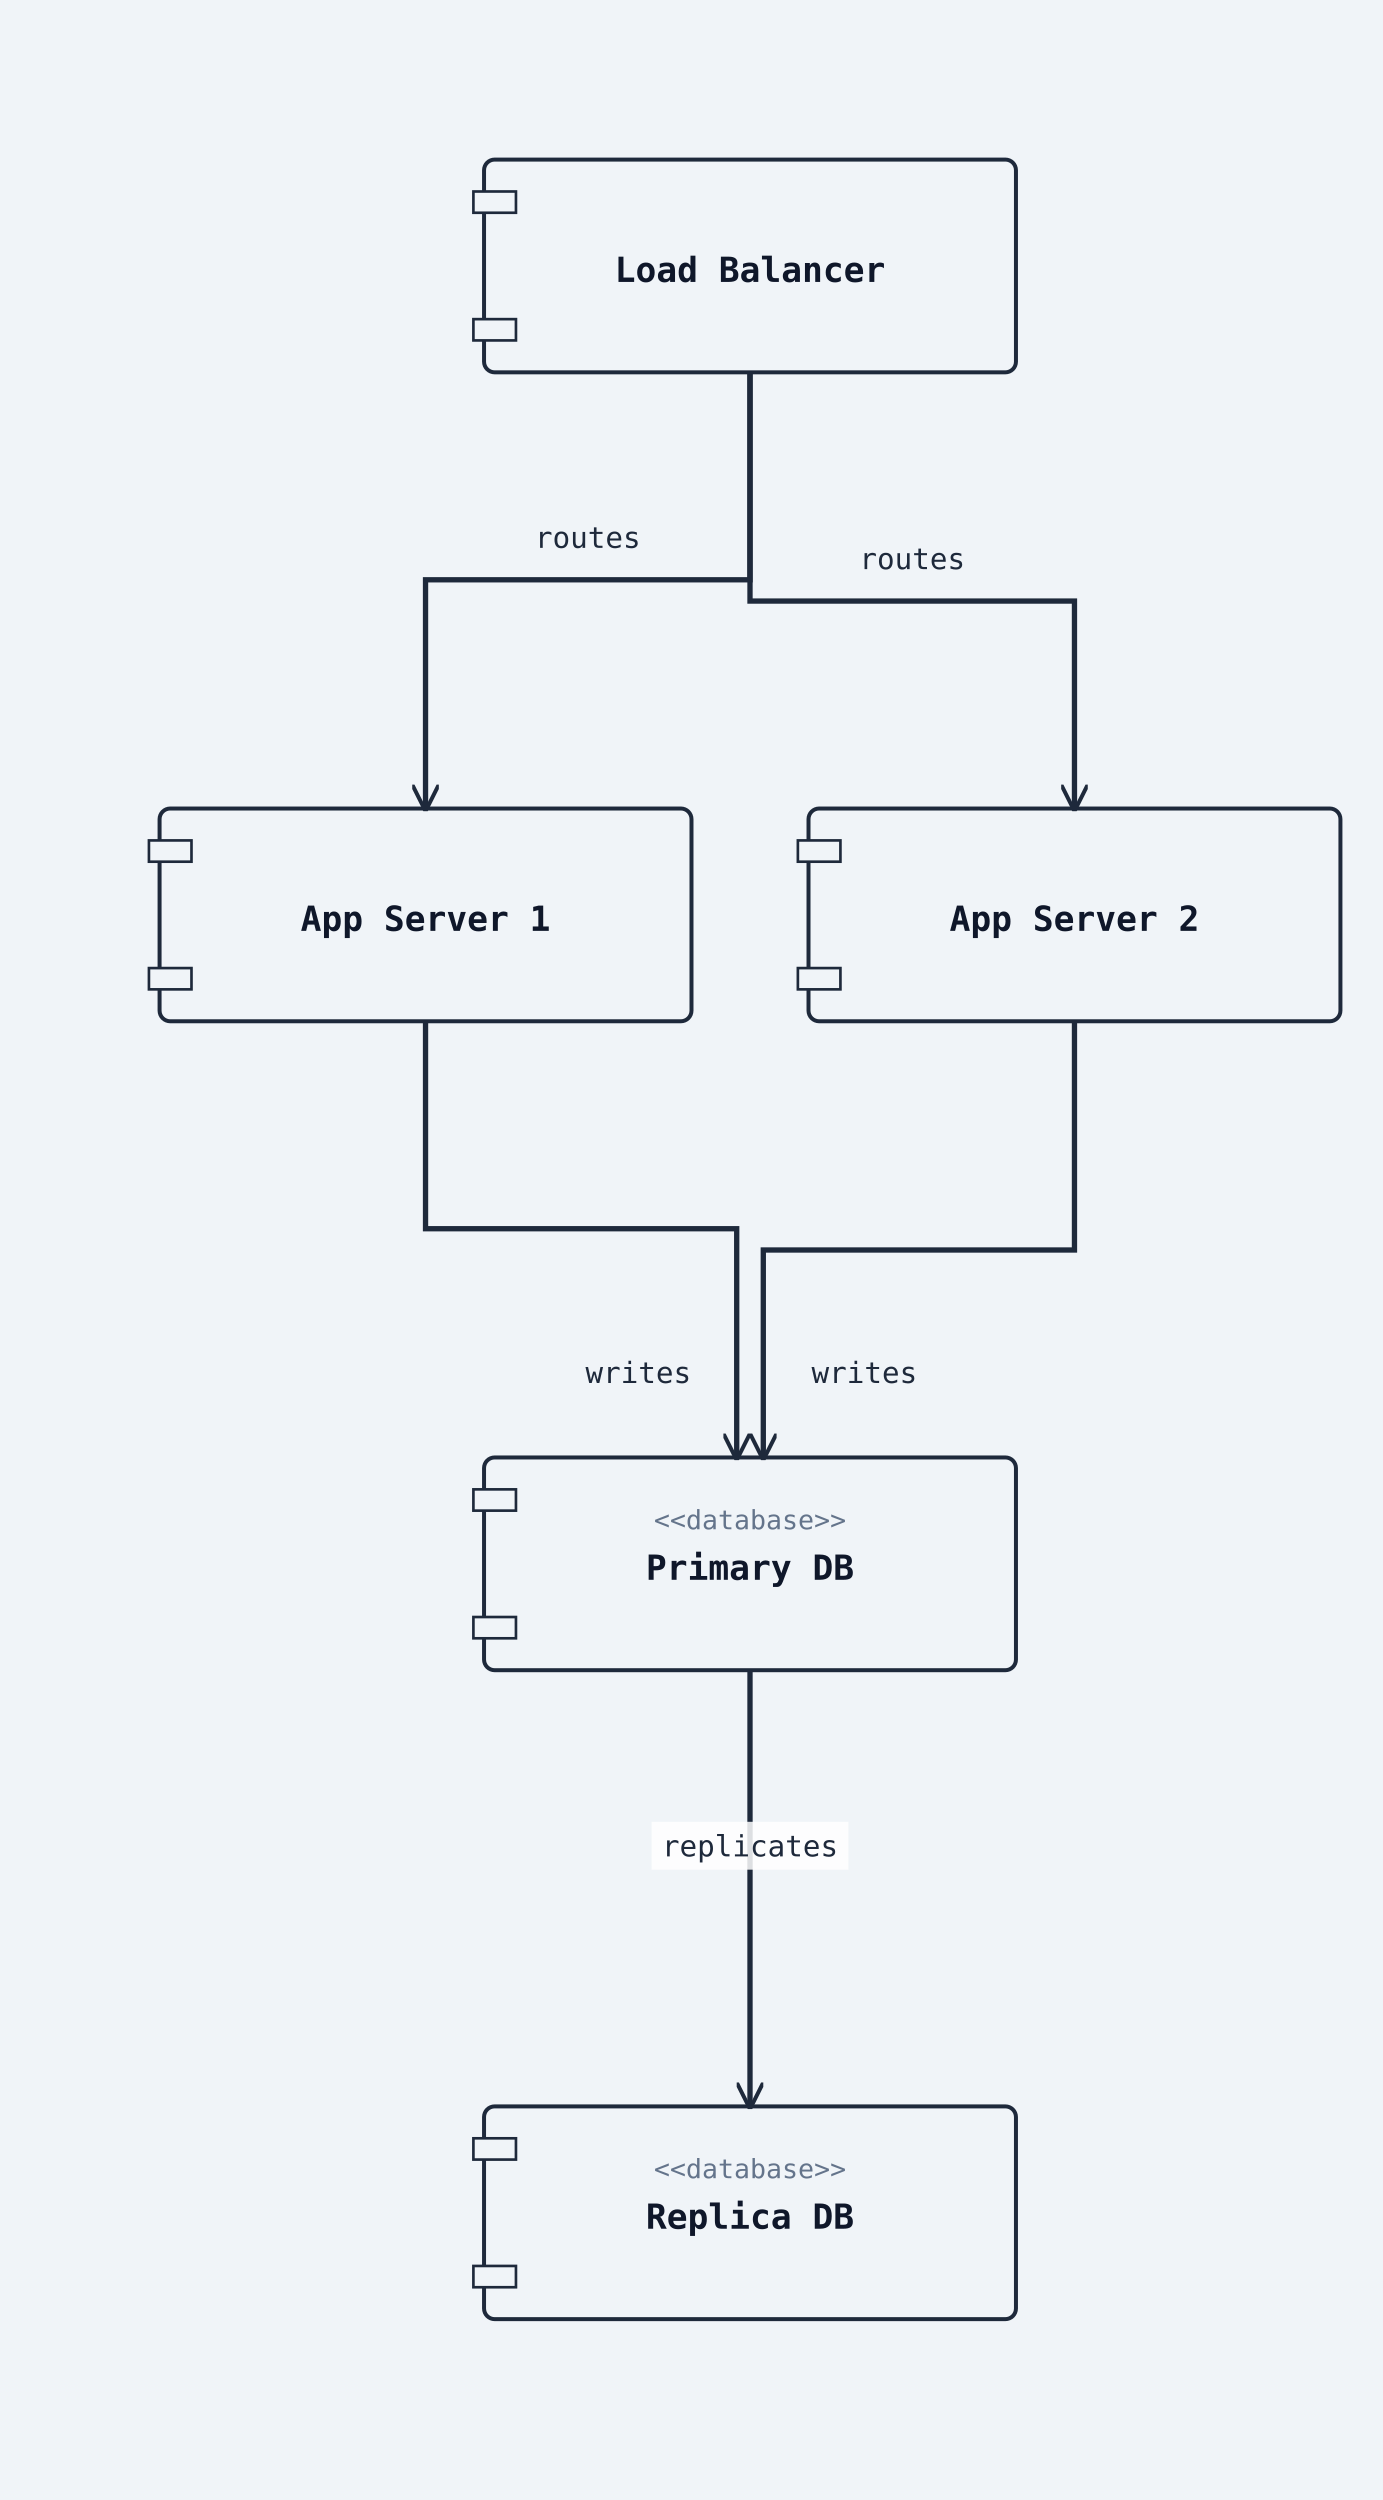
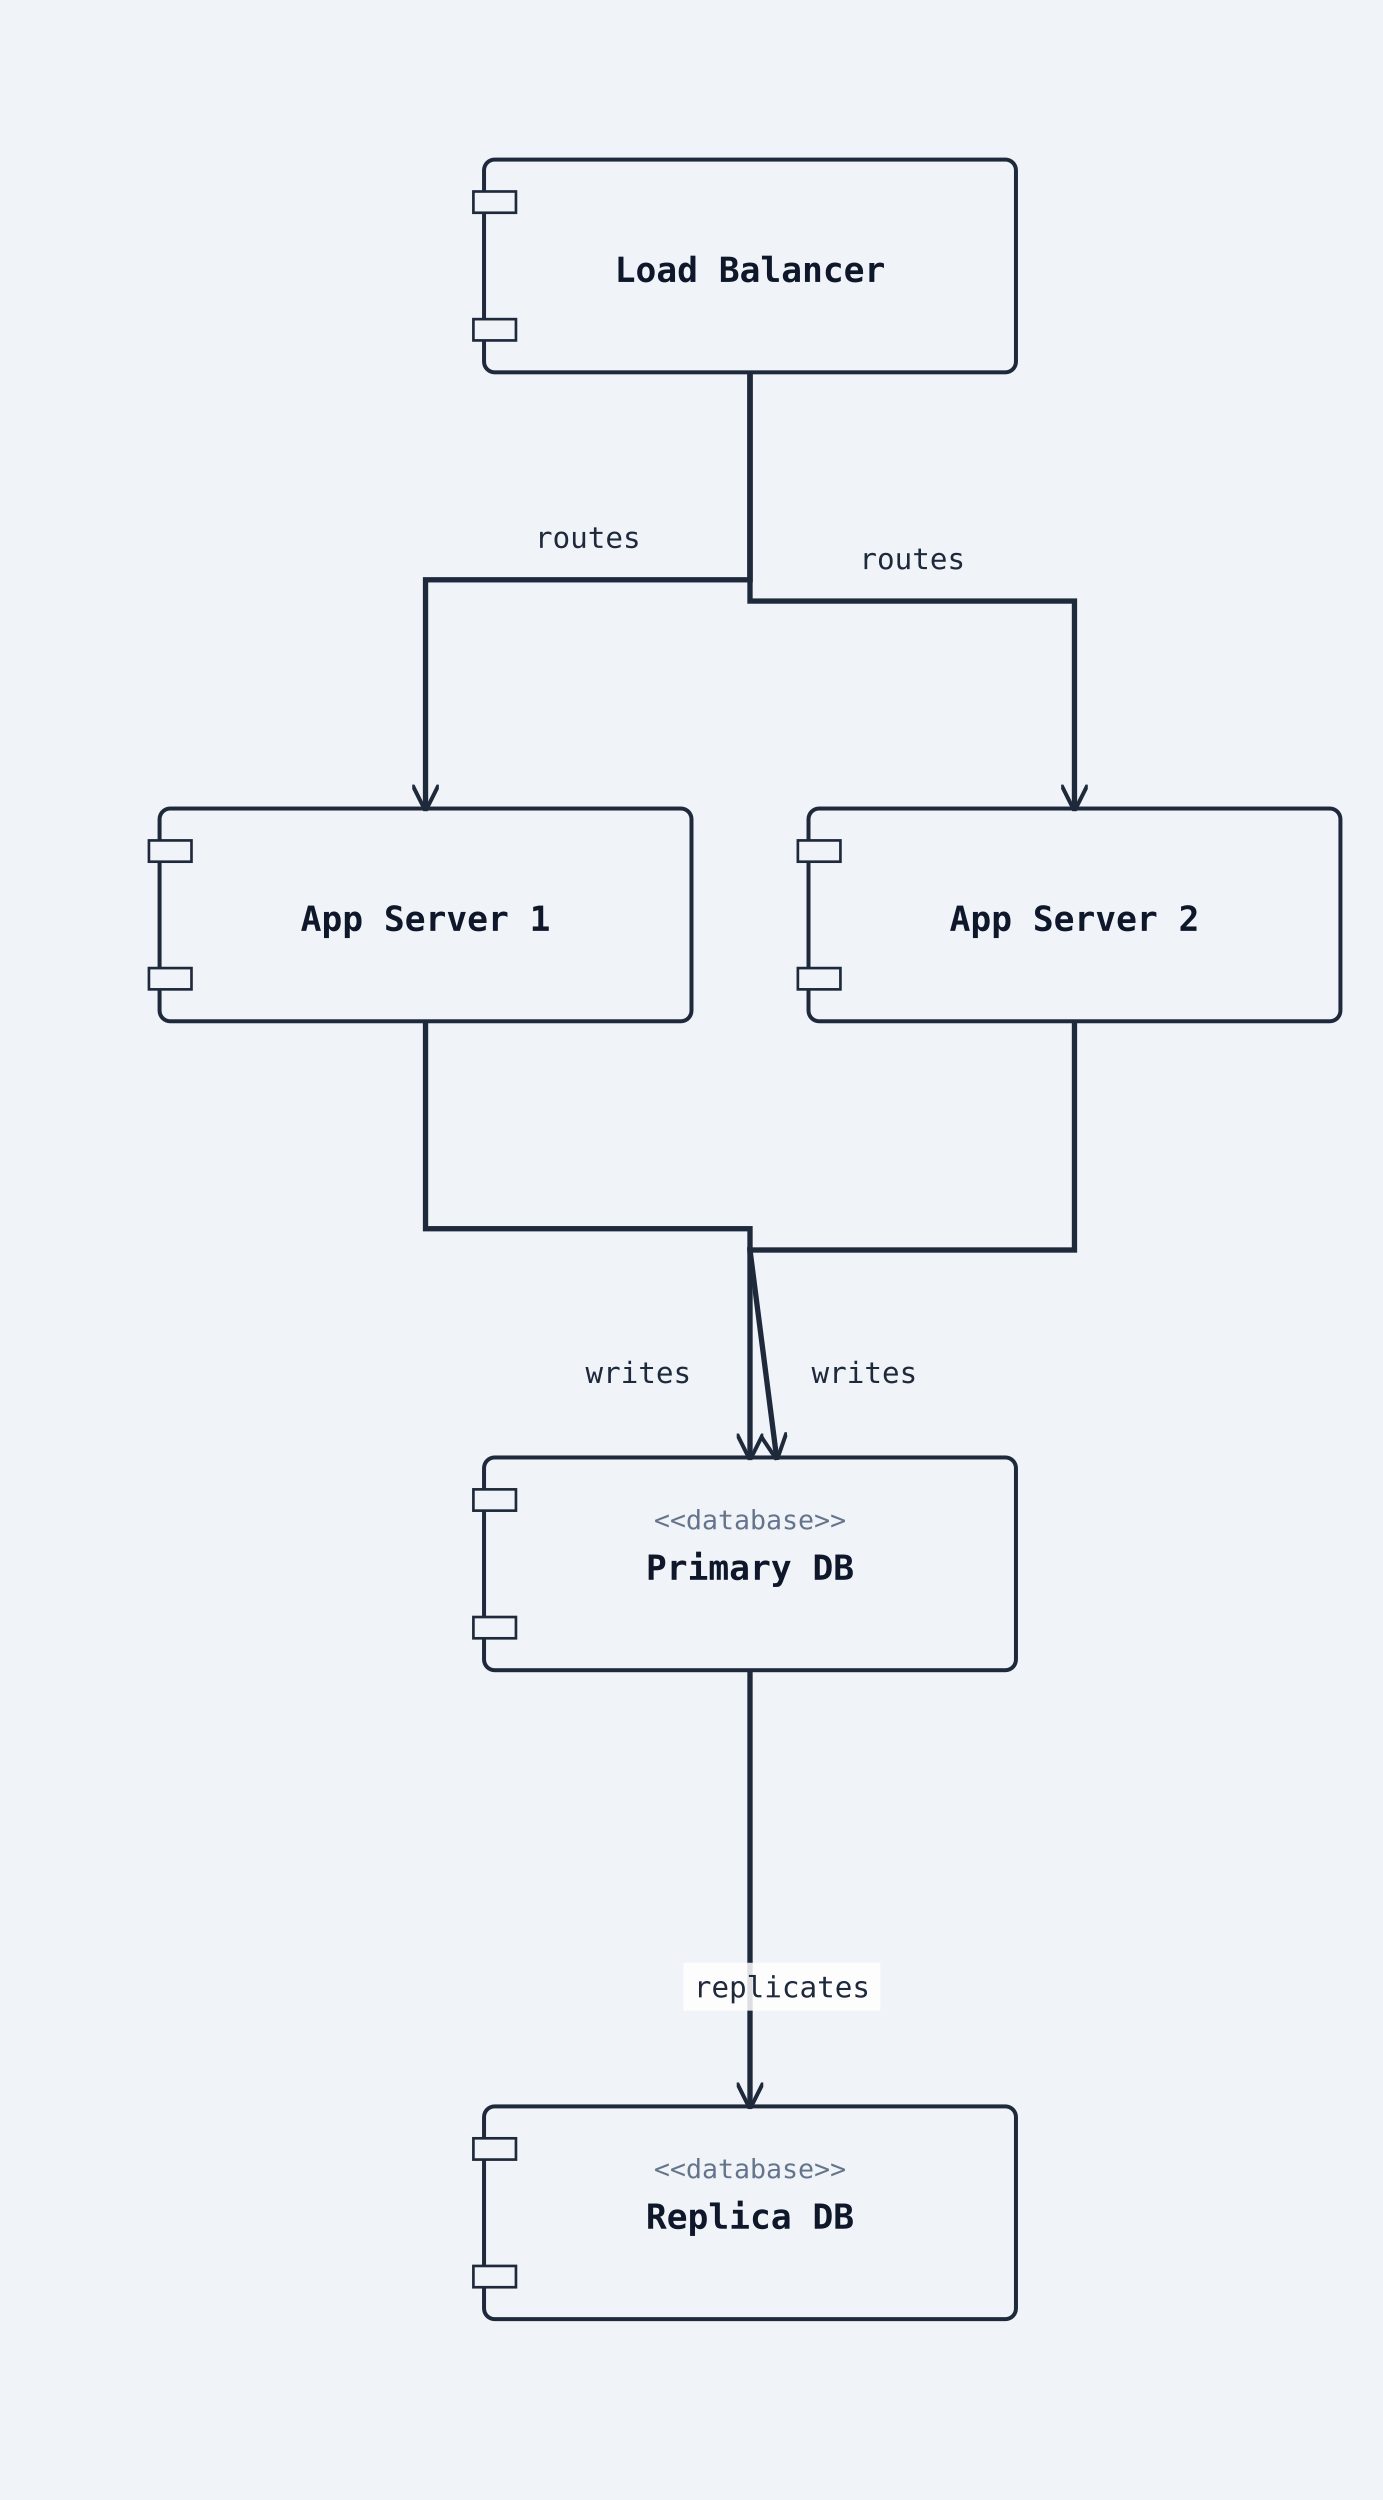
<svg xmlns="http://www.w3.org/2000/svg" width="520" height="940" viewBox="0 0 520 940">
  <rect width="100%" height="100%" fill="#f0f4f8" />
  <defs>
    <marker id="arrow-open" viewBox="0 0 10 10" refX="9" refY="5" markerWidth="10" markerHeight="10" markerUnits="userSpaceOnUse" orient="auto-start-reverse">
      <path d="M0,0 L10,5 L0,10" fill="none" stroke="#1e293b" stroke-width="1.5" />
    </marker>
    <marker id="arrow-triangle" viewBox="0 0 12 12" refX="11" refY="6" markerWidth="12" markerHeight="12" markerUnits="userSpaceOnUse" orient="auto-start-reverse">
      <polygon points="0,0 12,6 0,12" fill="#ffffff" stroke="#1e293b" stroke-width="1.5" fill-rule="nonzero" />
    </marker>
    <marker id="arrow-diamond-filled" viewBox="0 0 14 10" refX="13" refY="5" markerWidth="14" markerHeight="10" markerUnits="userSpaceOnUse" orient="auto-start-reverse">
      <path d="M0,5 L7,0 L14,5 L7,10 z" fill="#1e293b" stroke="#1e293b" stroke-width="1" />
    </marker>
    <marker id="arrow-diamond-open" viewBox="0 0 14 10" refX="13" refY="5" markerWidth="14" markerHeight="10" markerUnits="userSpaceOnUse" orient="auto-start-reverse">
      <path d="M0,5 L7,0 L14,5 L7,10 z" fill="#ffffff" stroke="#1e293b" stroke-width="1" />
    </marker>
    <marker id="arrow-double-open" viewBox="0 0 16 12" refX="15" refY="6" markerWidth="16" markerHeight="12" markerUnits="userSpaceOnUse" orient="auto-start-reverse">
      <path d="M0,1 L8,6 L0,11 M7,1 L15,6 L7,11" fill="none" stroke="#1e293b" stroke-width="1.5" stroke-linejoin="round" />
    </marker>
    <marker id="arrow-circle-open" viewBox="0 0 12 12" refX="11" refY="6" markerWidth="12" markerHeight="12" markerUnits="userSpaceOnUse" orient="auto-start-reverse">
      <circle cx="6" cy="6" r="4" fill="#ffffff" stroke="#1e293b" stroke-width="1.5" />
    </marker>
    <marker id="arrow-circle-filled" viewBox="0 0 12 12" refX="11" refY="6" markerWidth="12" markerHeight="12" markerUnits="userSpaceOnUse" orient="auto-start-reverse">
      <circle cx="6" cy="6" r="4" fill="#1e293b" stroke="#1e293b" stroke-width="1.5" />
    </marker>
    <marker id="arrow-triangle-filled" viewBox="0 0 12 12" refX="11" refY="6" markerWidth="12" markerHeight="12" markerUnits="userSpaceOnUse" orient="auto-start-reverse">
      <polygon points="0,0 12,6 0,12" fill="#1e293b" stroke="#1e293b" stroke-width="1.5" />
    </marker>
    <marker id="arrow-box-filled" viewBox="0 0 12 12" refX="11" refY="6" markerWidth="12" markerHeight="12" markerUnits="userSpaceOnUse" orient="auto-start-reverse">
      <rect x="2" y="2" width="8" height="8" fill="#1e293b" stroke="#1e293b" stroke-width="1.5" />
    </marker>
    <marker id="arrow-plus" viewBox="0 0 12 12" refX="11" refY="6" markerWidth="12" markerHeight="12" markerUnits="userSpaceOnUse" orient="auto-start-reverse">
      <path d="M6,1 L6,11 M1,6 L11,6" fill="none" stroke="#1e293b" stroke-width="1.8" stroke-linecap="round" />
    </marker>
    <marker id="arrow-slash" viewBox="0 0 12 12" refX="10" refY="6" markerWidth="12" markerHeight="12" markerUnits="userSpaceOnUse" orient="auto-start-reverse">
      <path d="M3,2 L9,10" fill="none" stroke="#1e293b" stroke-width="1.8" stroke-linecap="round" />
    </marker>
    <marker id="arrow-cross" viewBox="0 0 12 12" refX="11" refY="6" markerWidth="12" markerHeight="12" markerUnits="userSpaceOnUse" orient="auto-start-reverse">
      <path d="M2,2 L10,10 M10,2 L2,10" fill="none" stroke="#1e293b" stroke-width="1.8" stroke-linecap="round" />
    </marker>
    <marker id="arrow-bracket-open" viewBox="0 0 12 14" refX="11" refY="7" markerWidth="12" markerHeight="14" markerUnits="userSpaceOnUse" orient="auto-start-reverse">
      <path d="M10,1 L4,1 L4,13 L10,13" fill="none" stroke="#1e293b" stroke-width="1.8" stroke-linecap="round" stroke-linejoin="round" />
    </marker>
  </defs>
  <marker id="arrow-ie-one" viewBox="0 0 24 16" refX="22" refY="8" markerWidth="24" markerHeight="16" markerUnits="userSpaceOnUse" orient="auto-start-reverse">
    <path d="M16,2 L16,14" fill="none" stroke="#1e293b" stroke-width="1.8" stroke-linecap="round" />
  </marker>
  <marker id="arrow-ie-zero-one" viewBox="0 0 30 16" refX="28" refY="8" markerWidth="30" markerHeight="16" markerUnits="userSpaceOnUse" orient="auto-start-reverse">
    <circle cx="10" cy="8" r="4" fill="#ffffff" stroke="#1e293b" stroke-width="1.5" />
    <path d="M20,2 L20,14" fill="none" stroke="#1e293b" stroke-width="1.8" stroke-linecap="round" />
  </marker>
  <marker id="arrow-ie-zero-many" viewBox="0 0 34 18" refX="32" refY="9" markerWidth="34" markerHeight="18" markerUnits="userSpaceOnUse" orient="auto-start-reverse">
    <circle cx="8" cy="9" r="4" fill="#ffffff" stroke="#1e293b" stroke-width="1.5" />
    <path d="M18,9 L31,2 M18,9 L31,9 M18,9 L31,16" fill="none" stroke="#1e293b" stroke-width="1.7" stroke-linecap="round" />
  </marker>
  <marker id="arrow-ie-one-many" viewBox="0 0 34 18" refX="32" refY="9" markerWidth="34" markerHeight="18" markerUnits="userSpaceOnUse" orient="auto-start-reverse">
    <path d="M8,2 L8,16 M18,9 L31,2 M18,9 L31,9 M18,9 L31,16" fill="none" stroke="#1e293b" stroke-width="1.7" stroke-linecap="round" />
  </marker>
  <rect class="uml-node uml-component" data-uml-kind="component" x="182" y="60" width="200" height="80" rx="4" ry="4" fill="#f0f4f8" stroke="#1e293b" stroke-width="1.5" />
  <rect x="178" y="72" width="16" height="8" fill="#f0f4f8" stroke="#1e293b" stroke-width="1" />
  <rect x="178" y="120" width="16" height="8" fill="#f0f4f8" stroke="#1e293b" stroke-width="1" />
  <text x="282" y="106" text-anchor="middle" font-family="monospace" font-size="13" font-weight="600" fill="#0f172a">Load Balancer</text>
  <rect class="uml-node uml-component" data-uml-kind="component" x="60" y="304" width="200" height="80" rx="4" ry="4" fill="#f0f4f8" stroke="#1e293b" stroke-width="1.5" />
  <rect x="56" y="316" width="16" height="8" fill="#f0f4f8" stroke="#1e293b" stroke-width="1" />
  <rect x="56" y="364" width="16" height="8" fill="#f0f4f8" stroke="#1e293b" stroke-width="1" />
  <text x="160" y="350" text-anchor="middle" font-family="monospace" font-size="13" font-weight="600" fill="#0f172a">App Server 1</text>
  <rect class="uml-node uml-component" data-uml-kind="component" x="304" y="304" width="200" height="80" rx="4" ry="4" fill="#f0f4f8" stroke="#1e293b" stroke-width="1.5" />
  <rect x="300" y="316" width="16" height="8" fill="#f0f4f8" stroke="#1e293b" stroke-width="1" />
  <rect x="300" y="364" width="16" height="8" fill="#f0f4f8" stroke="#1e293b" stroke-width="1" />
  <text x="404" y="350" text-anchor="middle" font-family="monospace" font-size="13" font-weight="600" fill="#0f172a">App Server 2</text>
  <rect class="uml-node uml-component" data-uml-kind="component" x="182" y="548" width="200" height="80" rx="4" ry="4" fill="#f0f4f8" stroke="#1e293b" stroke-width="1.5" />
  <rect x="178" y="560" width="16" height="8" fill="#f0f4f8" stroke="#1e293b" stroke-width="1" />
  <rect x="178" y="608" width="16" height="8" fill="#f0f4f8" stroke="#1e293b" stroke-width="1" />
  <text x="282" y="594" text-anchor="middle" font-family="monospace" font-size="13" font-weight="600" fill="#0f172a">Primary DB</text>
  <text x="282" y="575" text-anchor="middle" font-family="monospace" font-size="10" fill="#64748b">&lt;&lt;database&gt;&gt;</text>
  <rect class="uml-node uml-component" data-uml-kind="component" x="182" y="792" width="200" height="80" rx="4" ry="4" fill="#f0f4f8" stroke="#1e293b" stroke-width="1.5" />
  <rect x="178" y="804" width="16" height="8" fill="#f0f4f8" stroke="#1e293b" stroke-width="1" />
  <rect x="178" y="852" width="16" height="8" fill="#f0f4f8" stroke="#1e293b" stroke-width="1" />
  <text x="282" y="838" text-anchor="middle" font-family="monospace" font-size="13" font-weight="600" fill="#0f172a">Replica DB</text>
  <text x="282" y="819" text-anchor="middle" font-family="monospace" font-size="10" fill="#64748b">&lt;&lt;database&gt;&gt;</text>
  <polyline class="uml-relation" data-uml-from="LB" data-uml-to="App1" data-uml-arrow="--&gt;" points="282,140 282,218 160,218 160,304" fill="none" stroke="#1e293b" stroke-width="2" marker-end="url(#arrow-open)" />
  <polyline class="uml-relation" data-uml-from="LB" data-uml-to="App2" data-uml-arrow="--&gt;" points="282,140 282,226 404,226 404,304" fill="none" stroke="#1e293b" stroke-width="2" marker-end="url(#arrow-open)" />
-   <polyline class="uml-relation" data-uml-from="App1" data-uml-to="PDB" data-uml-arrow="--&gt;" points="160,384 160,462 277,462 277,548" fill="none" stroke="#1e293b" stroke-width="2" marker-end="url(#arrow-open)" />
-   <polyline class="uml-relation" data-uml-from="App2" data-uml-to="PDB" data-uml-arrow="--&gt;" points="404,384 404,470 287,470 287,548" fill="none" stroke="#1e293b" stroke-width="2" marker-end="url(#arrow-open)" />
+   <polyline class="uml-relation" data-uml-from="App1" data-uml-to="PDB" data-uml-arrow="--&gt;" points="160,384 160,462 282,462 282,548" fill="none" stroke="#1e293b" stroke-width="2" marker-end="url(#arrow-open)" />
+   <polyline class="uml-relation" data-uml-from="App2" data-uml-to="PDB" data-uml-arrow="--&gt;" points="404,384 404,470 282,470 292,548" fill="none" stroke="#1e293b" stroke-width="2" marker-end="url(#arrow-open)" />
  <polyline class="uml-relation" data-uml-from="PDB" data-uml-to="RDB" data-uml-arrow="--&gt;" points="282,628 282,710 282,792" fill="none" stroke="#1e293b" stroke-width="2" marker-end="url(#arrow-open)" />
  <text class="uml-edge-label" data-uml-label-role="edge" x="221" y="206" text-anchor="middle" font-family="monospace" font-size="11" fill="#1e293b">routes</text>
  <text class="uml-edge-label" data-uml-label-role="edge" x="343" y="214" text-anchor="middle" font-family="monospace" font-size="11" fill="#1e293b">routes</text>
  <text class="uml-edge-label" data-uml-label-role="edge" x="240" y="520" text-anchor="middle" font-family="monospace" font-size="11" fill="#1e293b">writes</text>
  <text class="uml-edge-label" data-uml-label-role="edge" x="325" y="520" text-anchor="middle" font-family="monospace" font-size="11" fill="#1e293b">writes</text>
-   <rect class="uml-edge-label-bg" data-uml-label-role="edge-background" x="245" y="685" width="74" height="18" fill="white" opacity="0.85" />
-   <text class="uml-edge-label" data-uml-label-role="edge" x="282" y="698" text-anchor="middle" font-family="monospace" font-size="11" fill="#1e293b">replicates</text>
+   <rect class="uml-edge-label-bg" data-uml-label-role="edge-background" x="257" y="738" width="74" height="18" fill="white" opacity="0.85" />
+   <text class="uml-edge-label" data-uml-label-role="edge" x="294" y="751" text-anchor="middle" font-family="monospace" font-size="11" fill="#1e293b">replicates</text>
</svg>
